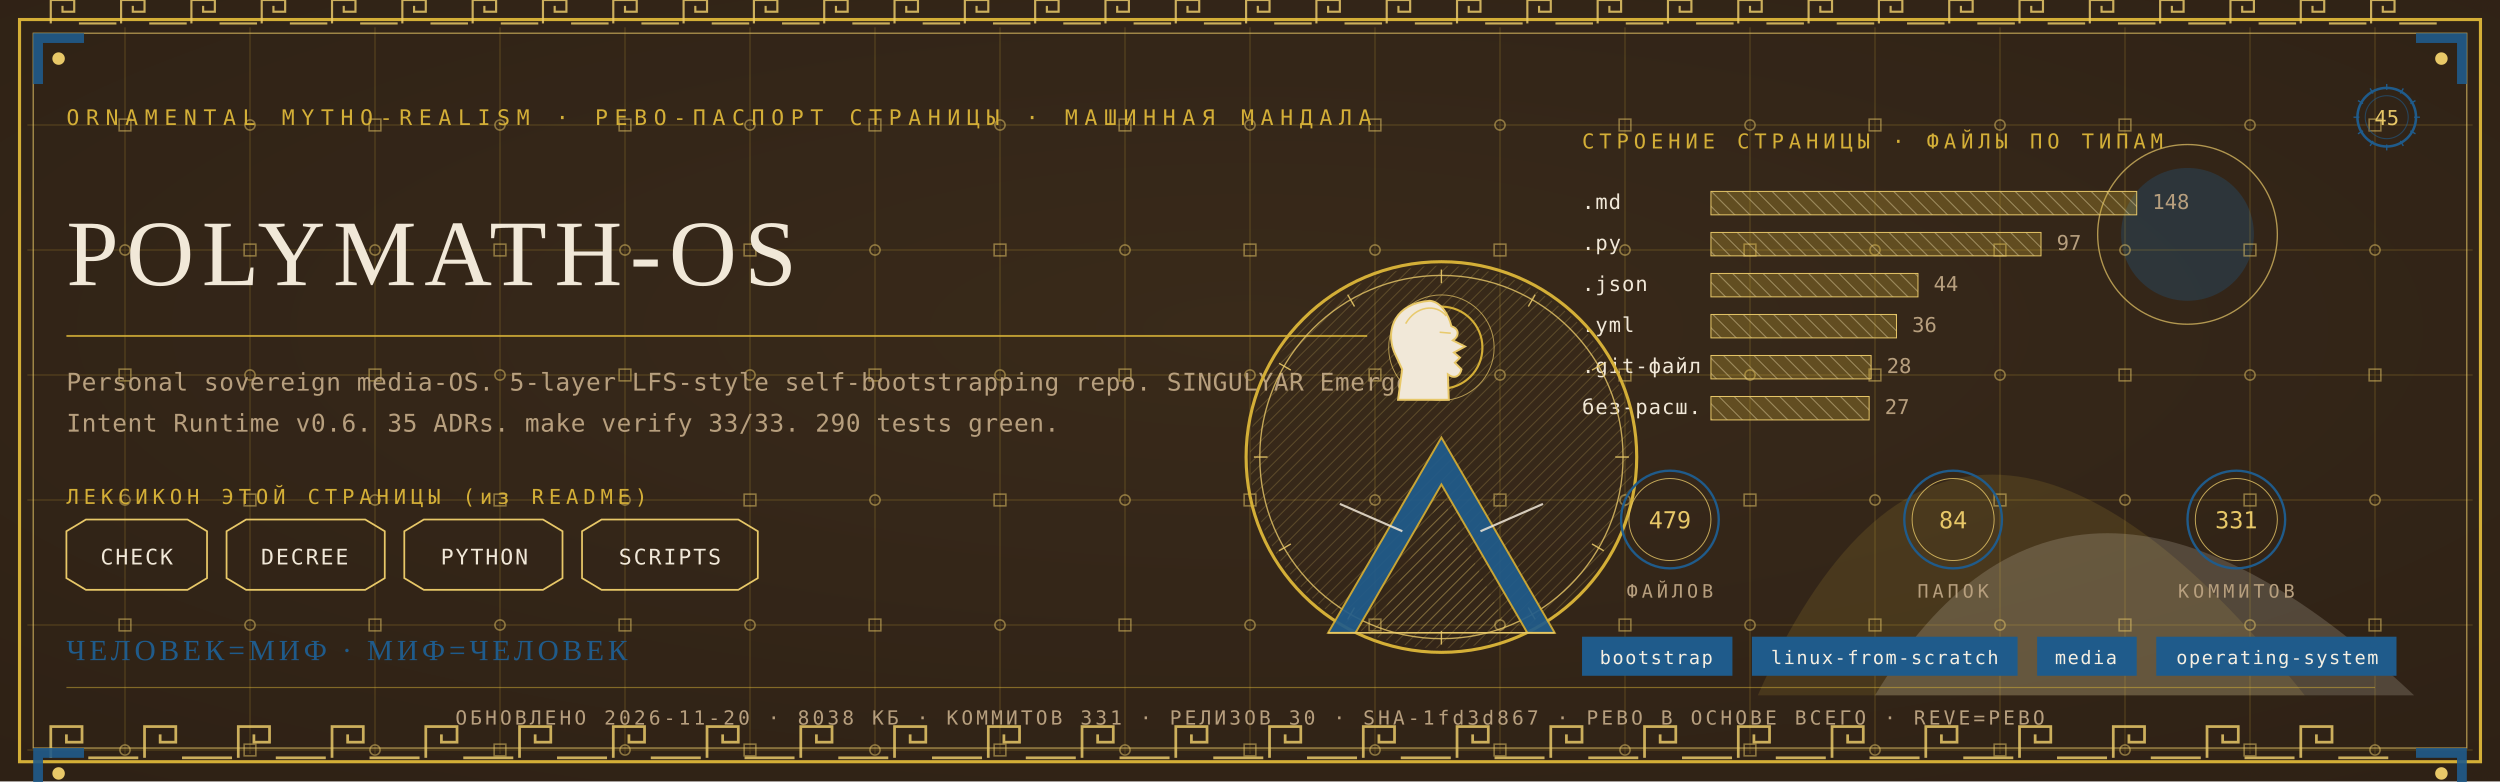
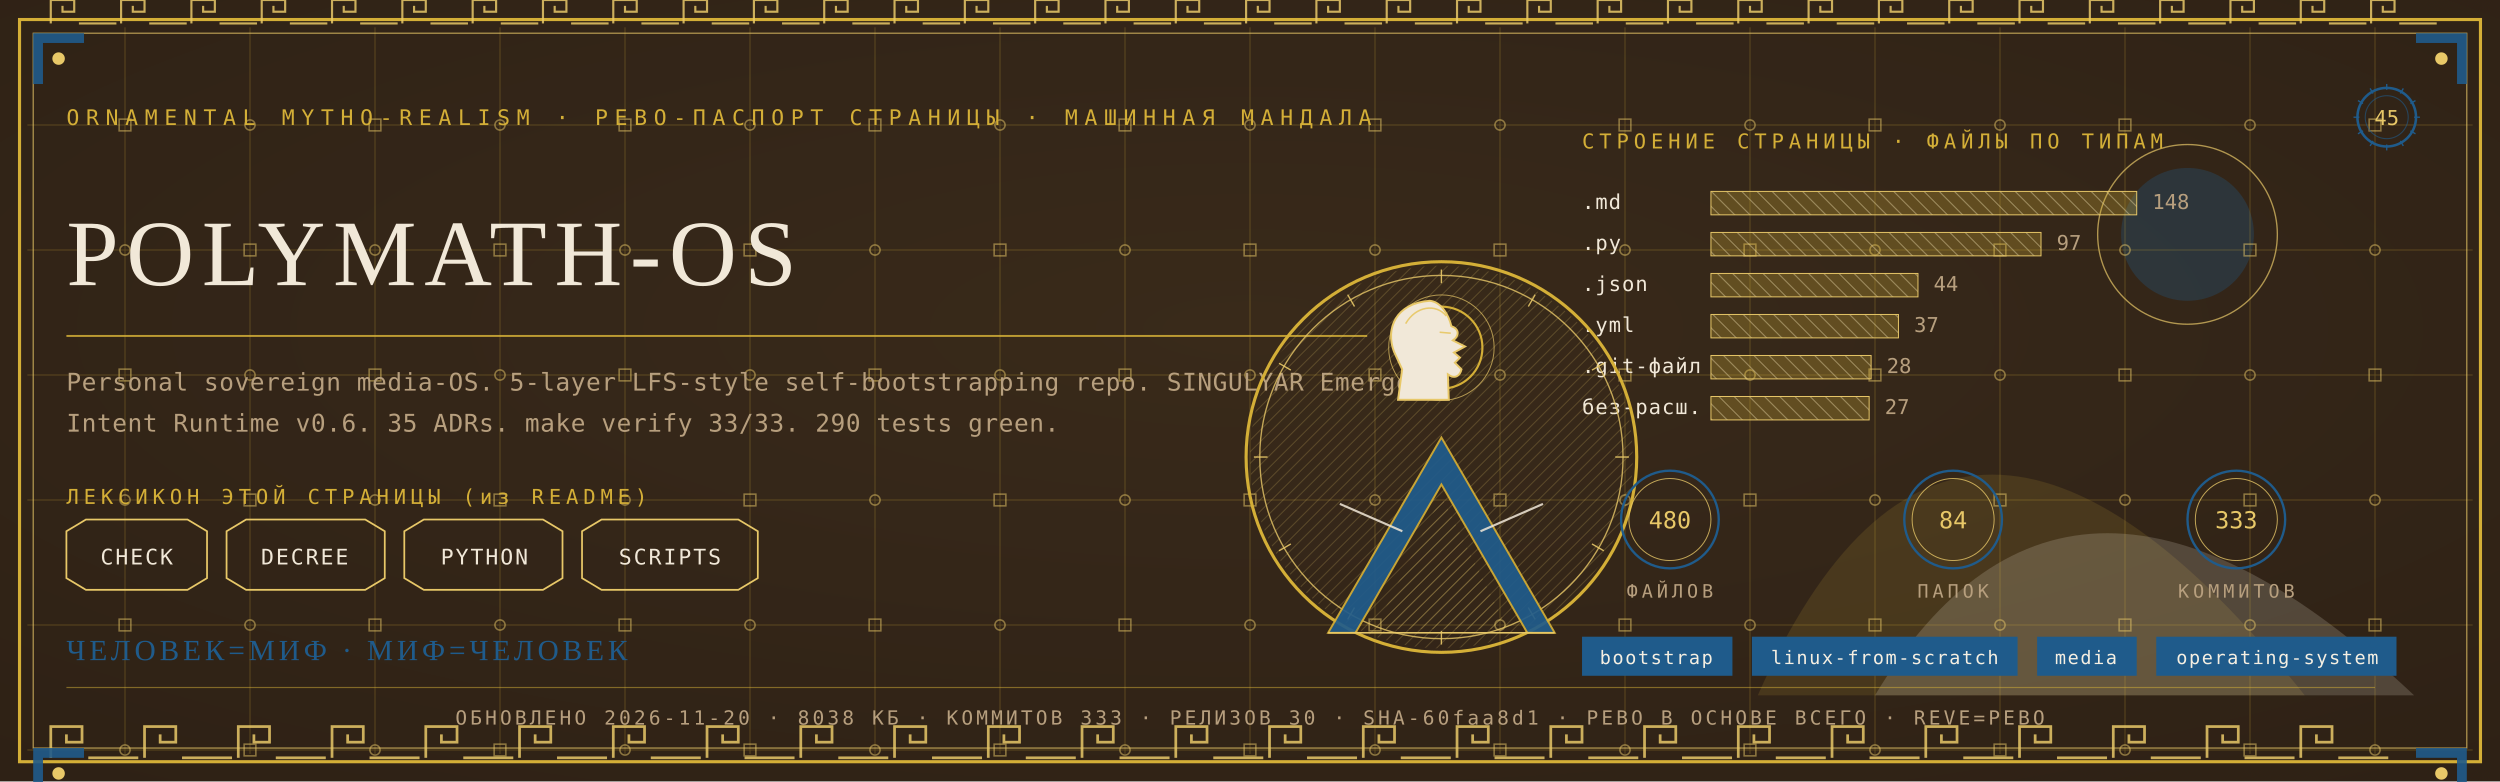
<svg xmlns="http://www.w3.org/2000/svg" viewBox="0 0 1280 400" width="1280" height="400">
  <defs>
    <radialGradient id="rp45" cx="0.5" cy="0.42" r="1.1">
      <stop offset="0" stop-color="#3A2A1B" />
      <stop offset="1" stop-color="#2A1D12" />
    </radialGradient>
    <pattern id="hatchm" width="4.2" height="4.2" patternUnits="userSpaceOnUse" patternTransform="rotate(45)">
      <rect width="4.2" height="4.2" fill="none" />
      <line x1="0" y1="0" x2="0" y2="4.2" stroke="#E8C868" stroke-width="0.5" />
    </pattern>
    <pattern id="hatchv" width="5.5" height="5.5" patternUnits="userSpaceOnUse" patternTransform="rotate(-45)">
      <rect width="5.5" height="5.5" fill="none" />
      <line x1="0" y1="0" x2="0" y2="5.5" stroke="#F1E8D8" stroke-width="0.5" />
    </pattern>
  </defs>
  <rect width="1280" height="400" fill="#2A1D12" />
  <rect width="1280" height="400" fill="url(#rp45)" opacity="0.94" />
  <path d="M 900 356 Q 1000 130 1180 356 Z" fill="#D4AF37" opacity="0.14" />
  <path d="M 960 356 Q 1060 190 1236 356 Z" fill="#F1E8D8" opacity="0.18" />
  <circle cx="1120" cy="120" r="34" fill="#1F5B8B" opacity="0.30" />
  <circle cx="1120" cy="120" r="46" fill="none" stroke="#E8C868" stroke-width="0.7" opacity="0.7" />
  <g stroke="#D4AF37" stroke-width="0.45" opacity="0.30">
    <line x1="64" y1="14" x2="64" y2="386" />
    <line x1="128" y1="14" x2="128" y2="386" />
    <line x1="192" y1="14" x2="192" y2="386" />
    <line x1="256" y1="14" x2="256" y2="386" />
    <line x1="320" y1="14" x2="320" y2="386" />
    <line x1="384" y1="14" x2="384" y2="386" />
    <line x1="448" y1="14" x2="448" y2="386" />
    <line x1="512" y1="14" x2="512" y2="386" />
    <line x1="576" y1="14" x2="576" y2="386" />
    <line x1="640" y1="14" x2="640" y2="386" />
    <line x1="704" y1="14" x2="704" y2="386" />
    <line x1="768" y1="14" x2="768" y2="386" />
    <line x1="832" y1="14" x2="832" y2="386" />
    <line x1="896" y1="14" x2="896" y2="386" />
    <line x1="960" y1="14" x2="960" y2="386" />
    <line x1="1024" y1="14" x2="1024" y2="386" />
    <line x1="1088" y1="14" x2="1088" y2="386" />
    <line x1="1152" y1="14" x2="1152" y2="386" />
    <line x1="1216" y1="14" x2="1216" y2="386" />
    <line x1="14" y1="64" x2="1266" y2="64" />
    <line x1="14" y1="128" x2="1266" y2="128" />
    <line x1="14" y1="192" x2="1266" y2="192" />
    <line x1="14" y1="256" x2="1266" y2="256" />
    <line x1="14" y1="320" x2="1266" y2="320" />
    <line x1="14" y1="384" x2="1266" y2="384" />
  </g>
  <g fill="none" stroke="#E8C868" stroke-width="0.8" opacity="0.5">
    <rect x="61" y="61" width="6" height="6" />
    <circle cx="64" cy="128" r="2.6" />
    <rect x="61" y="189" width="6" height="6" />
    <circle cx="64" cy="256" r="2.6" />
    <rect x="61" y="317" width="6" height="6" />
    <circle cx="64" cy="384" r="2.6" />
    <circle cx="128" cy="64" r="2.6" />
    <rect x="125" y="125" width="6" height="6" />
    <circle cx="128" cy="192" r="2.6" />
    <rect x="125" y="253" width="6" height="6" />
    <circle cx="128" cy="320" r="2.6" />
    <rect x="125" y="381" width="6" height="6" />
    <rect x="189" y="61" width="6" height="6" />
    <circle cx="192" cy="128" r="2.6" />
    <rect x="189" y="189" width="6" height="6" />
    <circle cx="192" cy="256" r="2.6" />
    <rect x="189" y="317" width="6" height="6" />
    <circle cx="192" cy="384" r="2.6" />
    <circle cx="256" cy="64" r="2.6" />
    <rect x="253" y="125" width="6" height="6" />
    <circle cx="256" cy="192" r="2.6" />
    <rect x="253" y="253" width="6" height="6" />
    <circle cx="256" cy="320" r="2.6" />
    <rect x="253" y="381" width="6" height="6" />
    <rect x="317" y="61" width="6" height="6" />
    <circle cx="320" cy="128" r="2.6" />
    <rect x="317" y="189" width="6" height="6" />
    <circle cx="320" cy="256" r="2.6" />
    <rect x="317" y="317" width="6" height="6" />
    <circle cx="320" cy="384" r="2.6" />
    <circle cx="384" cy="64" r="2.6" />
    <rect x="381" y="125" width="6" height="6" />
    <circle cx="384" cy="192" r="2.6" />
    <rect x="381" y="253" width="6" height="6" />
    <circle cx="384" cy="320" r="2.6" />
    <rect x="381" y="381" width="6" height="6" />
    <rect x="445" y="61" width="6" height="6" />
    <circle cx="448" cy="128" r="2.6" />
    <rect x="445" y="189" width="6" height="6" />
    <circle cx="448" cy="256" r="2.6" />
    <rect x="445" y="317" width="6" height="6" />
    <circle cx="448" cy="384" r="2.6" />
    <circle cx="512" cy="64" r="2.6" />
    <rect x="509" y="125" width="6" height="6" />
    <circle cx="512" cy="192" r="2.6" />
    <rect x="509" y="253" width="6" height="6" />
    <circle cx="512" cy="320" r="2.6" />
    <rect x="509" y="381" width="6" height="6" />
    <rect x="573" y="61" width="6" height="6" />
    <circle cx="576" cy="128" r="2.6" />
    <rect x="573" y="189" width="6" height="6" />
    <circle cx="576" cy="256" r="2.6" />
    <rect x="573" y="317" width="6" height="6" />
    <circle cx="576" cy="384" r="2.6" />
    <circle cx="640" cy="64" r="2.6" />
    <rect x="637" y="125" width="6" height="6" />
    <circle cx="640" cy="192" r="2.6" />
    <rect x="637" y="253" width="6" height="6" />
    <circle cx="640" cy="320" r="2.6" />
    <rect x="637" y="381" width="6" height="6" />
    <rect x="701" y="61" width="6" height="6" />
    <circle cx="704" cy="128" r="2.6" />
    <rect x="701" y="189" width="6" height="6" />
    <circle cx="704" cy="256" r="2.6" />
    <rect x="701" y="317" width="6" height="6" />
    <circle cx="704" cy="384" r="2.6" />
    <circle cx="768" cy="64" r="2.6" />
    <rect x="765" y="125" width="6" height="6" />
    <circle cx="768" cy="192" r="2.6" />
    <rect x="765" y="253" width="6" height="6" />
    <circle cx="768" cy="320" r="2.6" />
    <rect x="765" y="381" width="6" height="6" />
    <rect x="829" y="61" width="6" height="6" />
    <circle cx="832" cy="128" r="2.6" />
    <rect x="829" y="189" width="6" height="6" />
    <circle cx="832" cy="256" r="2.6" />
    <rect x="829" y="317" width="6" height="6" />
    <circle cx="832" cy="384" r="2.6" />
    <circle cx="896" cy="64" r="2.6" />
    <rect x="893" y="125" width="6" height="6" />
    <circle cx="896" cy="192" r="2.6" />
    <rect x="893" y="253" width="6" height="6" />
    <circle cx="896" cy="320" r="2.6" />
    <rect x="893" y="381" width="6" height="6" />
    <rect x="957" y="61" width="6" height="6" />
    <circle cx="960" cy="128" r="2.6" />
    <rect x="957" y="189" width="6" height="6" />
    <circle cx="960" cy="256" r="2.6" />
    <rect x="957" y="317" width="6" height="6" />
    <circle cx="960" cy="384" r="2.6" />
    <circle cx="1024" cy="64" r="2.6" />
    <rect x="1021" y="125" width="6" height="6" />
    <circle cx="1024" cy="192" r="2.6" />
    <rect x="1021" y="253" width="6" height="6" />
    <circle cx="1024" cy="320" r="2.6" />
    <rect x="1021" y="381" width="6" height="6" />
    <rect x="1085" y="61" width="6" height="6" />
    <circle cx="1088" cy="128" r="2.6" />
    <rect x="1085" y="189" width="6" height="6" />
    <circle cx="1088" cy="256" r="2.6" />
    <rect x="1085" y="317" width="6" height="6" />
    <circle cx="1088" cy="384" r="2.6" />
    <circle cx="1152" cy="64" r="2.6" />
    <rect x="1149" y="125" width="6" height="6" />
    <circle cx="1152" cy="192" r="2.6" />
    <rect x="1149" y="253" width="6" height="6" />
    <circle cx="1152" cy="320" r="2.6" />
    <rect x="1149" y="381" width="6" height="6" />
    <rect x="1213" y="61" width="6" height="6" />
    <circle cx="1216" cy="128" r="2.6" />
    <rect x="1213" y="189" width="6" height="6" />
    <circle cx="1216" cy="256" r="2.6" />
    <rect x="1213" y="317" width="6" height="6" />
    <circle cx="1216" cy="384" r="2.6" />
  </g>
  <rect x="10" y="10" width="1260" height="380" fill="none" stroke="#D4AF37" stroke-width="1.6" />
  <rect x="17" y="17" width="1246" height="366" fill="none" stroke="#E8C868" stroke-width="0.6" opacity="0.75" />
  <g fill="none" stroke="#E8C868" stroke-width="1.4" opacity="0.85">
    <path d="M 26 388 L 26 372 L 42 372 L 42 380.0 L 34.0 380.0 L 34.0 376.0" />
    <line x1="45.2" y1="388" x2="70.8" y2="388" />
    <path d="M 74 388 L 74 372 L 90 372 L 90 380.0 L 82.0 380.0 L 82.0 376.0" />
    <line x1="93.2" y1="388" x2="118.8" y2="388" />
    <path d="M 122 388 L 122 372 L 138 372 L 138 380.0 L 130.0 380.0 L 130.0 376.0" />
    <line x1="141.2" y1="388" x2="166.8" y2="388" />
    <path d="M 170 388 L 170 372 L 186 372 L 186 380.0 L 178.0 380.0 L 178.0 376.0" />
    <line x1="189.2" y1="388" x2="214.8" y2="388" />
    <path d="M 218 388 L 218 372 L 234 372 L 234 380.0 L 226.0 380.0 L 226.0 376.0" />
    <line x1="237.2" y1="388" x2="262.8" y2="388" />
    <path d="M 266 388 L 266 372 L 282 372 L 282 380.0 L 274.0 380.0 L 274.0 376.0" />
    <line x1="285.2" y1="388" x2="310.8" y2="388" />
    <path d="M 314 388 L 314 372 L 330 372 L 330 380.0 L 322.0 380.0 L 322.0 376.0" />
    <line x1="333.2" y1="388" x2="358.8" y2="388" />
    <path d="M 362 388 L 362 372 L 378 372 L 378 380.0 L 370.0 380.0 L 370.0 376.0" />
    <line x1="381.2" y1="388" x2="406.8" y2="388" />
    <path d="M 410 388 L 410 372 L 426 372 L 426 380.0 L 418.0 380.0 L 418.0 376.0" />
    <line x1="429.2" y1="388" x2="454.8" y2="388" />
    <path d="M 458 388 L 458 372 L 474 372 L 474 380.0 L 466.0 380.0 L 466.0 376.0" />
    <line x1="477.2" y1="388" x2="502.8" y2="388" />
    <path d="M 506 388 L 506 372 L 522 372 L 522 380.0 L 514.0 380.0 L 514.0 376.0" />
    <line x1="525.2" y1="388" x2="550.8" y2="388" />
    <path d="M 554 388 L 554 372 L 570 372 L 570 380.0 L 562.0 380.0 L 562.0 376.0" />
    <line x1="573.2" y1="388" x2="598.8" y2="388" />
    <path d="M 602 388 L 602 372 L 618 372 L 618 380.0 L 610.0 380.0 L 610.0 376.0" />
    <line x1="621.2" y1="388" x2="646.8" y2="388" />
    <path d="M 650 388 L 650 372 L 666 372 L 666 380.0 L 658.0 380.0 L 658.0 376.0" />
    <line x1="669.2" y1="388" x2="694.8" y2="388" />
    <path d="M 698 388 L 698 372 L 714 372 L 714 380.0 L 706.0 380.0 L 706.0 376.0" />
    <line x1="717.2" y1="388" x2="742.8" y2="388" />
    <path d="M 746 388 L 746 372 L 762 372 L 762 380.0 L 754.0 380.0 L 754.0 376.0" />
    <line x1="765.2" y1="388" x2="790.8" y2="388" />
    <path d="M 794 388 L 794 372 L 810 372 L 810 380.0 L 802.0 380.0 L 802.0 376.0" />
    <line x1="813.2" y1="388" x2="838.8" y2="388" />
    <path d="M 842 388 L 842 372 L 858 372 L 858 380.0 L 850.0 380.0 L 850.0 376.0" />
    <line x1="861.2" y1="388" x2="886.8" y2="388" />
    <path d="M 890 388 L 890 372 L 906 372 L 906 380.0 L 898.0 380.0 L 898.0 376.0" />
    <line x1="909.2" y1="388" x2="934.8" y2="388" />
    <path d="M 938 388 L 938 372 L 954 372 L 954 380.0 L 946.0 380.0 L 946.0 376.0" />
    <line x1="957.2" y1="388" x2="982.8" y2="388" />
    <path d="M 986 388 L 986 372 L 1002 372 L 1002 380.0 L 994.0 380.0 L 994.0 376.0" />
    <line x1="1005.2" y1="388" x2="1030.8" y2="388" />
    <path d="M 1034 388 L 1034 372 L 1050 372 L 1050 380.0 L 1042.0 380.0 L 1042.0 376.0" />
    <line x1="1053.2" y1="388" x2="1078.8" y2="388" />
    <path d="M 1082 388 L 1082 372 L 1098 372 L 1098 380.0 L 1090.0 380.0 L 1090.0 376.0" />
    <line x1="1101.2" y1="388" x2="1126.8" y2="388" />
    <path d="M 1130 388 L 1130 372 L 1146 372 L 1146 380.0 L 1138.0 380.0 L 1138.0 376.0" />
    <line x1="1149.2" y1="388" x2="1174.8" y2="388" />
    <path d="M 1178 388 L 1178 372 L 1194 372 L 1194 380.0 L 1186.0 380.0 L 1186.0 376.0" />
    <line x1="1197.2" y1="388" x2="1222.8" y2="388" />
  </g>
  <g fill="none" stroke="#E8C868" stroke-width="1.1" opacity="0.85">
    <path d="M 26 12 L 26 0 L 38 0 L 38 6.0 L 32.0 6.0 L 32.0 3.0" />
    <line x1="40.4" y1="12" x2="59.6" y2="12" />
    <path d="M 62 12 L 62 0 L 74 0 L 74 6.0 L 68.0 6.0 L 68.0 3.0" />
    <line x1="76.4" y1="12" x2="95.6" y2="12" />
    <path d="M 98 12 L 98 0 L 110 0 L 110 6.0 L 104.0 6.0 L 104.0 3.0" />
    <line x1="112.4" y1="12" x2="131.6" y2="12" />
    <path d="M 134 12 L 134 0 L 146 0 L 146 6.0 L 140.0 6.0 L 140.0 3.0" />
    <line x1="148.4" y1="12" x2="167.6" y2="12" />
    <path d="M 170 12 L 170 0 L 182 0 L 182 6.0 L 176.0 6.0 L 176.0 3.0" />
    <line x1="184.4" y1="12" x2="203.6" y2="12" />
    <path d="M 206 12 L 206 0 L 218 0 L 218 6.0 L 212.0 6.0 L 212.0 3.0" />
    <line x1="220.4" y1="12" x2="239.6" y2="12" />
    <path d="M 242 12 L 242 0 L 254 0 L 254 6.0 L 248.0 6.0 L 248.0 3.0" />
    <line x1="256.4" y1="12" x2="275.6" y2="12" />
    <path d="M 278 12 L 278 0 L 290 0 L 290 6.0 L 284.0 6.0 L 284.0 3.0" />
    <line x1="292.4" y1="12" x2="311.6" y2="12" />
    <path d="M 314 12 L 314 0 L 326 0 L 326 6.0 L 320.0 6.0 L 320.0 3.0" />
    <line x1="328.4" y1="12" x2="347.6" y2="12" />
    <path d="M 350 12 L 350 0 L 362 0 L 362 6.0 L 356.0 6.0 L 356.0 3.0" />
    <line x1="364.4" y1="12" x2="383.6" y2="12" />
    <path d="M 386 12 L 386 0 L 398 0 L 398 6.0 L 392.0 6.0 L 392.0 3.0" />
    <line x1="400.4" y1="12" x2="419.6" y2="12" />
    <path d="M 422 12 L 422 0 L 434 0 L 434 6.0 L 428.0 6.0 L 428.0 3.0" />
    <line x1="436.4" y1="12" x2="455.6" y2="12" />
    <path d="M 458 12 L 458 0 L 470 0 L 470 6.0 L 464.0 6.0 L 464.0 3.0" />
    <line x1="472.4" y1="12" x2="491.6" y2="12" />
    <path d="M 494 12 L 494 0 L 506 0 L 506 6.0 L 500.0 6.0 L 500.0 3.0" />
    <line x1="508.4" y1="12" x2="527.6" y2="12" />
    <path d="M 530 12 L 530 0 L 542 0 L 542 6.0 L 536.0 6.0 L 536.0 3.0" />
    <line x1="544.4" y1="12" x2="563.6" y2="12" />
    <path d="M 566 12 L 566 0 L 578 0 L 578 6.0 L 572.0 6.0 L 572.0 3.0" />
    <line x1="580.4" y1="12" x2="599.6" y2="12" />
    <path d="M 602 12 L 602 0 L 614 0 L 614 6.0 L 608.0 6.0 L 608.0 3.0" />
    <line x1="616.4" y1="12" x2="635.6" y2="12" />
    <path d="M 638 12 L 638 0 L 650 0 L 650 6.0 L 644.0 6.0 L 644.0 3.0" />
    <line x1="652.4" y1="12" x2="671.6" y2="12" />
    <path d="M 674 12 L 674 0 L 686 0 L 686 6.0 L 680.0 6.0 L 680.0 3.0" />
    <line x1="688.4" y1="12" x2="707.6" y2="12" />
    <path d="M 710 12 L 710 0 L 722 0 L 722 6.0 L 716.0 6.0 L 716.0 3.0" />
    <line x1="724.4" y1="12" x2="743.6" y2="12" />
    <path d="M 746 12 L 746 0 L 758 0 L 758 6.0 L 752.0 6.0 L 752.0 3.0" />
    <line x1="760.4" y1="12" x2="779.6" y2="12" />
    <path d="M 782 12 L 782 0 L 794 0 L 794 6.0 L 788.0 6.0 L 788.0 3.0" />
    <line x1="796.4" y1="12" x2="815.6" y2="12" />
    <path d="M 818 12 L 818 0 L 830 0 L 830 6.0 L 824.0 6.0 L 824.0 3.0" />
    <line x1="832.4" y1="12" x2="851.6" y2="12" />
    <path d="M 854 12 L 854 0 L 866 0 L 866 6.0 L 860.0 6.0 L 860.0 3.0" />
    <line x1="868.4" y1="12" x2="887.6" y2="12" />
    <path d="M 890 12 L 890 0 L 902 0 L 902 6.0 L 896.0 6.0 L 896.0 3.0" />
    <line x1="904.4" y1="12" x2="923.6" y2="12" />
    <path d="M 926 12 L 926 0 L 938 0 L 938 6.0 L 932.0 6.0 L 932.0 3.0" />
    <line x1="940.4" y1="12" x2="959.6" y2="12" />
    <path d="M 962 12 L 962 0 L 974 0 L 974 6.0 L 968.0 6.0 L 968.0 3.0" />
    <line x1="976.4" y1="12" x2="995.6" y2="12" />
    <path d="M 998 12 L 998 0 L 1010 0 L 1010 6.0 L 1004.0 6.0 L 1004.0 3.0" />
    <line x1="1012.4" y1="12" x2="1031.6" y2="12" />
    <path d="M 1034 12 L 1034 0 L 1046 0 L 1046 6.0 L 1040.0 6.0 L 1040.0 3.0" />
    <line x1="1048.4" y1="12" x2="1067.6" y2="12" />
    <path d="M 1070 12 L 1070 0 L 1082 0 L 1082 6.0 L 1076.0 6.0 L 1076.0 3.0" />
    <line x1="1084.4" y1="12" x2="1103.6" y2="12" />
    <path d="M 1106 12 L 1106 0 L 1118 0 L 1118 6.0 L 1112.0 6.0 L 1112.0 3.0" />
    <line x1="1120.4" y1="12" x2="1139.6" y2="12" />
    <path d="M 1142 12 L 1142 0 L 1154 0 L 1154 6.0 L 1148.0 6.0 L 1148.0 3.0" />
    <line x1="1156.4" y1="12" x2="1175.6" y2="12" />
    <path d="M 1178 12 L 1178 0 L 1190 0 L 1190 6.0 L 1184.0 6.0 L 1184.0 3.0" />
    <line x1="1192.4" y1="12" x2="1211.6" y2="12" />
    <path d="M 1214 12 L 1214 0 L 1226 0 L 1226 6.0 L 1220.0 6.0 L 1220.0 3.0" />
    <line x1="1228.4" y1="12" x2="1247.6" y2="12" />
  </g>
  <g transform="translate(17,17) scale(1,1)">
    <path d="M 0 0 L 26 0 L 26 5 L 5 5 L 5 26 L 0 26 Z" fill="#1F5B8B" opacity="0.9" />
    <circle cx="13" cy="13" r="3.2" fill="#E8C868" />
  </g>
  <g transform="translate(1263,17) scale(-1,1)">
    <path d="M 0 0 L 26 0 L 26 5 L 5 5 L 5 26 L 0 26 Z" fill="#1F5B8B" opacity="0.9" />
    <circle cx="13" cy="13" r="3.2" fill="#E8C868" />
  </g>
  <g transform="translate(17,383) scale(1,1)">
    <path d="M 0 0 L 26 0 L 26 5 L 5 5 L 5 26 L 0 26 Z" fill="#1F5B8B" opacity="0.9" />
    <circle cx="13" cy="13" r="3.2" fill="#E8C868" />
  </g>
  <g transform="translate(1263,383) scale(-1,1)">
    <path d="M 0 0 L 26 0 L 26 5 L 5 5 L 5 26 L 0 26 Z" fill="#1F5B8B" opacity="0.9" />
    <circle cx="13" cy="13" r="3.2" fill="#E8C868" />
  </g>
  <text x="34" y="64" font-family="'Cascadia Mono', ui-monospace, Consolas, monospace" font-size="11" fill="#D4AF37" letter-spacing="3.4">ORNAMENTAL MYTHO-REALISM · РЕВО-ПАСПОРТ СТРАНИЦЫ · МАШИННАЯ МАНДАЛА</text>
  <g transform="translate(1222,60)">
    <circle r="15" fill="none" stroke="#1F5B8B" stroke-width="1.3" />
    <circle r="11" fill="none" stroke="#1F5B8B" stroke-width="0.55" opacity="0.6" />
    <text y="4" text-anchor="middle" font-family="'Cascadia Mono', ui-monospace, Consolas, monospace" font-size="10.5" fill="#E8C868">45</text>
    <g stroke="#1F5B8B" stroke-width="0.7">
      <line x1="0" y1="-17" x2="0" y2="-14" transform="rotate(0)" />
      <line x1="0" y1="-17" x2="0" y2="-14" transform="rotate(30)" />
      <line x1="0" y1="-17" x2="0" y2="-14" transform="rotate(60)" />
      <line x1="0" y1="-17" x2="0" y2="-14" transform="rotate(90)" />
      <line x1="0" y1="-17" x2="0" y2="-14" transform="rotate(120)" />
      <line x1="0" y1="-17" x2="0" y2="-14" transform="rotate(150)" />
      <line x1="0" y1="-17" x2="0" y2="-14" transform="rotate(180)" />
      <line x1="0" y1="-17" x2="0" y2="-14" transform="rotate(210)" />
      <line x1="0" y1="-17" x2="0" y2="-14" transform="rotate(240)" />
      <line x1="0" y1="-17" x2="0" y2="-14" transform="rotate(270)" />
      <line x1="0" y1="-17" x2="0" y2="-14" transform="rotate(300)" />
      <line x1="0" y1="-17" x2="0" y2="-14" transform="rotate(330)" />
    </g>
  </g>
  <text x="34" y="146" font-family="Georgia, 'Times New Roman', serif" font-size="48.0" fill="#F1E8D8" letter-spacing="4">POLYMATH-OS</text>
  <line x1="34" y1="172" x2="700" y2="172" stroke="#D4AF37" stroke-width="1" opacity="0.85" />
  <text x="34" y="200" font-family="'Cascadia Mono', ui-monospace, Consolas, monospace" font-size="12.5" fill="#B79F7E" letter-spacing="0.3">Personal sovereign media-OS. 5-layer LFS-style self-bootstrapping repo. SINGULYAR Emergent</text>
  <text x="34" y="221" font-family="'Cascadia Mono', ui-monospace, Consolas, monospace" font-size="12.5" fill="#B79F7E" letter-spacing="0.3">Intent Runtime v0.6. 35 ADRs. make verify 33/33. 290 tests green.</text>
  <text x="34" y="258" font-family="'Cascadia Mono', ui-monospace, Consolas, monospace" font-size="10.5" fill="#D4AF37" letter-spacing="2.5">ЛЕКСИКОН ЭТОЙ СТРАНИЦЫ (из README)</text>
  <path d="M 34 272 L 44 266 L 96 266 L 106 272 L 106 296 L 96 302 L 44 302 L 34 296 Z" fill="none" stroke="#E8C868" stroke-width="0.9" />
  <text x="70" y="289" text-anchor="middle" font-family="'Cascadia Mono', ui-monospace, Consolas, monospace" font-size="11" fill="#F1E8D8" letter-spacing="1">CHECK</text>
  <path d="M 116 272 L 126 266 L 187 266 L 197 272 L 197 296 L 187 302 L 126 302 L 116 296 Z" fill="none" stroke="#E8C868" stroke-width="0.9" />
  <text x="156" y="289" text-anchor="middle" font-family="'Cascadia Mono', ui-monospace, Consolas, monospace" font-size="11" fill="#F1E8D8" letter-spacing="1">DECREE</text>
  <path d="M 207 272 L 217 266 L 278 266 L 288 272 L 288 296 L 278 302 L 217 302 L 207 296 Z" fill="none" stroke="#E8C868" stroke-width="0.9" />
  <text x="248" y="289" text-anchor="middle" font-family="'Cascadia Mono', ui-monospace, Consolas, monospace" font-size="11" fill="#F1E8D8" letter-spacing="1">PYTHON</text>
  <path d="M 298 272 L 308 266 L 378 266 L 388 272 L 388 296 L 378 302 L 308 302 L 298 296 Z" fill="none" stroke="#E8C868" stroke-width="0.9" />
  <text x="343" y="289" text-anchor="middle" font-family="'Cascadia Mono', ui-monospace, Consolas, monospace" font-size="11" fill="#F1E8D8" letter-spacing="1">SCRIPTS</text>
  <text x="810" y="76" font-family="'Cascadia Mono', ui-monospace, Consolas, monospace" font-size="10.5" fill="#D4AF37" letter-spacing="2.5">СТРОЕНИЕ СТРАНИЦЫ · ФАЙЛЫ ПО ТИПАМ</text>
  <text x="810" y="107" font-family="'Cascadia Mono', ui-monospace, Consolas, monospace" font-size="10.5" fill="#F1E8D8" letter-spacing="0.5">.md</text>
  <rect x="876" y="98" width="218" height="12" fill="url(#hatchv)" opacity="0.9" />
  <rect x="876" y="98" width="218" height="12" fill="#D4AF37" opacity="0.28" />
  <rect x="876" y="98" width="218" height="12" fill="none" stroke="#E8C868" stroke-width="0.5" />
  <text x="1102" y="107" font-family="'Cascadia Mono', ui-monospace, Consolas, monospace" font-size="10.5" fill="#B79F7E">148</text>
  <text x="810" y="128" font-family="'Cascadia Mono', ui-monospace, Consolas, monospace" font-size="10.5" fill="#F1E8D8" letter-spacing="0.5">.py</text>
  <rect x="876" y="119" width="169" height="12" fill="url(#hatchv)" opacity="0.9" />
  <rect x="876" y="119" width="169" height="12" fill="#D4AF37" opacity="0.28" />
  <rect x="876" y="119" width="169" height="12" fill="none" stroke="#E8C868" stroke-width="0.5" />
  <text x="1053" y="128" font-family="'Cascadia Mono', ui-monospace, Consolas, monospace" font-size="10.5" fill="#B79F7E">97</text>
  <text x="810" y="149" font-family="'Cascadia Mono', ui-monospace, Consolas, monospace" font-size="10.5" fill="#F1E8D8" letter-spacing="0.5">.json</text>
  <rect x="876" y="140" width="106" height="12" fill="url(#hatchv)" opacity="0.9" />
  <rect x="876" y="140" width="106" height="12" fill="#D4AF37" opacity="0.28" />
  <rect x="876" y="140" width="106" height="12" fill="none" stroke="#E8C868" stroke-width="0.5" />
  <text x="990" y="149" font-family="'Cascadia Mono', ui-monospace, Consolas, monospace" font-size="10.5" fill="#B79F7E">44</text>
  <text x="810" y="170" font-family="'Cascadia Mono', ui-monospace, Consolas, monospace" font-size="10.5" fill="#F1E8D8" letter-spacing="0.5">.yml</text>
-   <rect x="876" y="161" width="95" height="12" fill="url(#hatchv)" opacity="0.9" />
-   <rect x="876" y="161" width="95" height="12" fill="#D4AF37" opacity="0.28" />
-   <rect x="876" y="161" width="95" height="12" fill="none" stroke="#E8C868" stroke-width="0.5" />
-   <text x="979" y="170" font-family="'Cascadia Mono', ui-monospace, Consolas, monospace" font-size="10.5" fill="#B79F7E">36</text>
+   <rect x="876" y="161" width="96" height="12" fill="url(#hatchv)" opacity="0.9" />
+   <rect x="876" y="161" width="96" height="12" fill="#D4AF37" opacity="0.28" />
+   <rect x="876" y="161" width="96" height="12" fill="none" stroke="#E8C868" stroke-width="0.5" />
+   <text x="980" y="170" font-family="'Cascadia Mono', ui-monospace, Consolas, monospace" font-size="10.5" fill="#B79F7E">37</text>
  <text x="810" y="191" font-family="'Cascadia Mono', ui-monospace, Consolas, monospace" font-size="10.5" fill="#F1E8D8" letter-spacing="0.5">.git-файл</text>
  <rect x="876" y="182" width="82" height="12" fill="url(#hatchv)" opacity="0.9" />
  <rect x="876" y="182" width="82" height="12" fill="#D4AF37" opacity="0.28" />
  <rect x="876" y="182" width="82" height="12" fill="none" stroke="#E8C868" stroke-width="0.5" />
  <text x="966" y="191" font-family="'Cascadia Mono', ui-monospace, Consolas, monospace" font-size="10.5" fill="#B79F7E">28</text>
  <text x="810" y="212" font-family="'Cascadia Mono', ui-monospace, Consolas, monospace" font-size="10.5" fill="#F1E8D8" letter-spacing="0.5">без-расш.</text>
  <rect x="876" y="203" width="81" height="12" fill="url(#hatchv)" opacity="0.9" />
  <rect x="876" y="203" width="81" height="12" fill="#D4AF37" opacity="0.28" />
  <rect x="876" y="203" width="81" height="12" fill="none" stroke="#E8C868" stroke-width="0.5" />
  <text x="965" y="212" font-family="'Cascadia Mono', ui-monospace, Consolas, monospace" font-size="10.5" fill="#B79F7E">27</text>
  <g transform="translate(738,234)">
    <circle r="100" fill="none" stroke="#D4AF37" stroke-width="1.6" />
    <circle r="93" fill="none" stroke="#E8C868" stroke-width="0.7" opacity="0.8" />
    <circle r="98" fill="url(#hatchm)" opacity="0.4" />
    <g stroke="#E8C868" stroke-width="0.7" opacity="0.9">
      <line x1="0" y1="-96" x2="0" y2="-89" transform="rotate(0)" />
      <line x1="0" y1="-96" x2="0" y2="-89" transform="rotate(30)" />
      <line x1="0" y1="-96" x2="0" y2="-89" transform="rotate(60)" />
      <line x1="0" y1="-96" x2="0" y2="-89" transform="rotate(90)" />
      <line x1="0" y1="-96" x2="0" y2="-89" transform="rotate(120)" />
      <line x1="0" y1="-96" x2="0" y2="-89" transform="rotate(150)" />
      <line x1="0" y1="-96" x2="0" y2="-89" transform="rotate(180)" />
      <line x1="0" y1="-96" x2="0" y2="-89" transform="rotate(210)" />
      <line x1="0" y1="-96" x2="0" y2="-89" transform="rotate(240)" />
      <line x1="0" y1="-96" x2="0" y2="-89" transform="rotate(270)" />
      <line x1="0" y1="-96" x2="0" y2="-89" transform="rotate(300)" />
      <line x1="0" y1="-96" x2="0" y2="-89" transform="rotate(330)" />
    </g>
    <circle cy="-56" r="21" fill="none" stroke="#D4AF37" stroke-width="1.1" />
    <circle cy="-56" r="27" fill="none" stroke="#E8C868" stroke-width="0.5" opacity="0.7" />
    <path d="M -6.0 -80.0 C -23.5 -78.7 -28.7 -65.7 -24.3 -54.0 L -20.1 -44.9 L -22.2 -29.3 L 3.8 -29.3 L 3.3 -42.3 C 6.9 -39.7 9.5 -41.5 10.3 -44.9 L 6.9 -48.3 L 9.5 -50.9 L 6.4 -53.5 L 12.1 -56.6 L 5.9 -59.7 C 9.5 -62.3 9.0 -65.7 5.1 -67.0 C 3.8 -72.7 -0.1 -79.5 -6.0 -80.0 Z" fill="#F1E8D8" stroke="#E8C868" stroke-width="1.0" />
    <g fill="none" stroke="#E8C868" stroke-width="0.8" opacity="0.95">
      <path d="M -18.3 -68.3 C -13.1 -77.4 -2.7 -78.7 2.5 -72.2" />
      <path d="M -0.9 -63.9 L 4.8 -63.4" />
    </g>
    <path d="M -58.0 90.0 L 0 -10.0 L 58.0 90.0 L 44.0 90.0 L 0 14.0 L -44.0 90.0 Z" fill="#1F5B8B" opacity="0.92" stroke="#D4AF37" stroke-width="1.0" />
    <path d="M -34.0 88.0 L 0 20.0 L 34.0 88.0" fill="url(#hatchm)" opacity="0.5" stroke="none" />
    <path d="M -58.0 90.0 L 58.0 90.0" fill="none" stroke="#E8C868" stroke-width="0.8" />
    <path d="M -52.0 24.0 L -20.0 38.0" fill="none" stroke="#F1E8D8" stroke-width="1.1" opacity="0.85" />
    <path d="M 52.0 24.0 L 20.0 38.0" fill="none" stroke="#F1E8D8" stroke-width="1.1" opacity="0.85" />
  </g>
  <g transform="translate(855,266)">
    <circle r="25" fill="none" stroke="#1F5B8B" stroke-width="1.2" />
    <circle r="21" fill="none" stroke="#E8C868" stroke-width="0.5" opacity="0.8" />
-     <text y="4.5" text-anchor="middle" font-family="'Cascadia Mono', ui-monospace, Consolas, monospace" font-size="12" fill="#E8C868">479</text>
+     <text y="4.5" text-anchor="middle" font-family="'Cascadia Mono', ui-monospace, Consolas, monospace" font-size="12" fill="#E8C868">480</text>
    <text y="40" text-anchor="middle" font-family="'Cascadia Mono', ui-monospace, Consolas, monospace" font-size="9.5" fill="#B79F7E" letter-spacing="2">ФАЙЛОВ</text>
  </g>
  <g transform="translate(1000,266)">
    <circle r="25" fill="none" stroke="#1F5B8B" stroke-width="1.2" />
    <circle r="21" fill="none" stroke="#E8C868" stroke-width="0.5" opacity="0.8" />
    <text y="4.5" text-anchor="middle" font-family="'Cascadia Mono', ui-monospace, Consolas, monospace" font-size="12" fill="#E8C868">84</text>
    <text y="40" text-anchor="middle" font-family="'Cascadia Mono', ui-monospace, Consolas, monospace" font-size="9.5" fill="#B79F7E" letter-spacing="2">ПАПОК</text>
  </g>
  <g transform="translate(1145,266)">
    <circle r="25" fill="none" stroke="#1F5B8B" stroke-width="1.2" />
    <circle r="21" fill="none" stroke="#E8C868" stroke-width="0.5" opacity="0.8" />
-     <text y="4.5" text-anchor="middle" font-family="'Cascadia Mono', ui-monospace, Consolas, monospace" font-size="12" fill="#E8C868">331</text>
+     <text y="4.5" text-anchor="middle" font-family="'Cascadia Mono', ui-monospace, Consolas, monospace" font-size="12" fill="#E8C868">333</text>
    <text y="40" text-anchor="middle" font-family="'Cascadia Mono', ui-monospace, Consolas, monospace" font-size="9.5" fill="#B79F7E" letter-spacing="2">КОММИТОВ</text>
  </g>
  <rect x="810" y="326" rx="0" width="77" height="20" fill="#1F5B8B" />
  <text x="848" y="340" text-anchor="middle" font-family="'Cascadia Mono', ui-monospace, Consolas, monospace" font-size="9.5" fill="#F5EFE2" letter-spacing="0.8">bootstrap</text>
  <rect x="897" y="326" rx="0" width="136" height="20" fill="#1F5B8B" />
  <text x="965" y="340" text-anchor="middle" font-family="'Cascadia Mono', ui-monospace, Consolas, monospace" font-size="9.5" fill="#F5EFE2" letter-spacing="0.8">linux-from-scratch</text>
  <rect x="1043" y="326" rx="0" width="51" height="20" fill="#1F5B8B" />
  <text x="1068" y="340" text-anchor="middle" font-family="'Cascadia Mono', ui-monospace, Consolas, monospace" font-size="9.5" fill="#F5EFE2" letter-spacing="0.8">media</text>
  <rect x="1104" y="326" rx="0" width="123" height="20" fill="#1F5B8B" />
  <text x="1166" y="340" text-anchor="middle" font-family="'Cascadia Mono', ui-monospace, Consolas, monospace" font-size="9.5" fill="#F5EFE2" letter-spacing="0.8">operating-system</text>
  <text x="34" y="338" font-family="Georgia, 'Times New Roman', serif" font-size="15" fill="#1F5B8B" letter-spacing="2">ЧЕЛОВЕК=МИФ · МИФ=ЧЕЛОВЕК</text>
  <line x1="34" y1="352" x2="1216" y2="352" stroke="#D4AF37" stroke-width="0.6" opacity="0.5" />
-   <text x="640" y="371" text-anchor="middle" font-family="'Cascadia Mono', ui-monospace, Consolas, monospace" font-size="10" fill="#B79F7E" letter-spacing="1.6">ОБНОВЛЕНО 2026-11-20 · 8038 КБ · КОММИТОВ 331 · РЕЛИЗОВ 30 · SHA-1fd3d867 · РЕВО В ОСНОВЕ ВСЕГО · REVE=РЕВО</text>
+   <text x="640" y="371" text-anchor="middle" font-family="'Cascadia Mono', ui-monospace, Consolas, monospace" font-size="10" fill="#B79F7E" letter-spacing="1.6">ОБНОВЛЕНО 2026-11-20 · 8038 КБ · КОММИТОВ 333 · РЕЛИЗОВ 30 · SHA-60faa8d1 · РЕВО В ОСНОВЕ ВСЕГО · REVE=РЕВО</text>
</svg>
